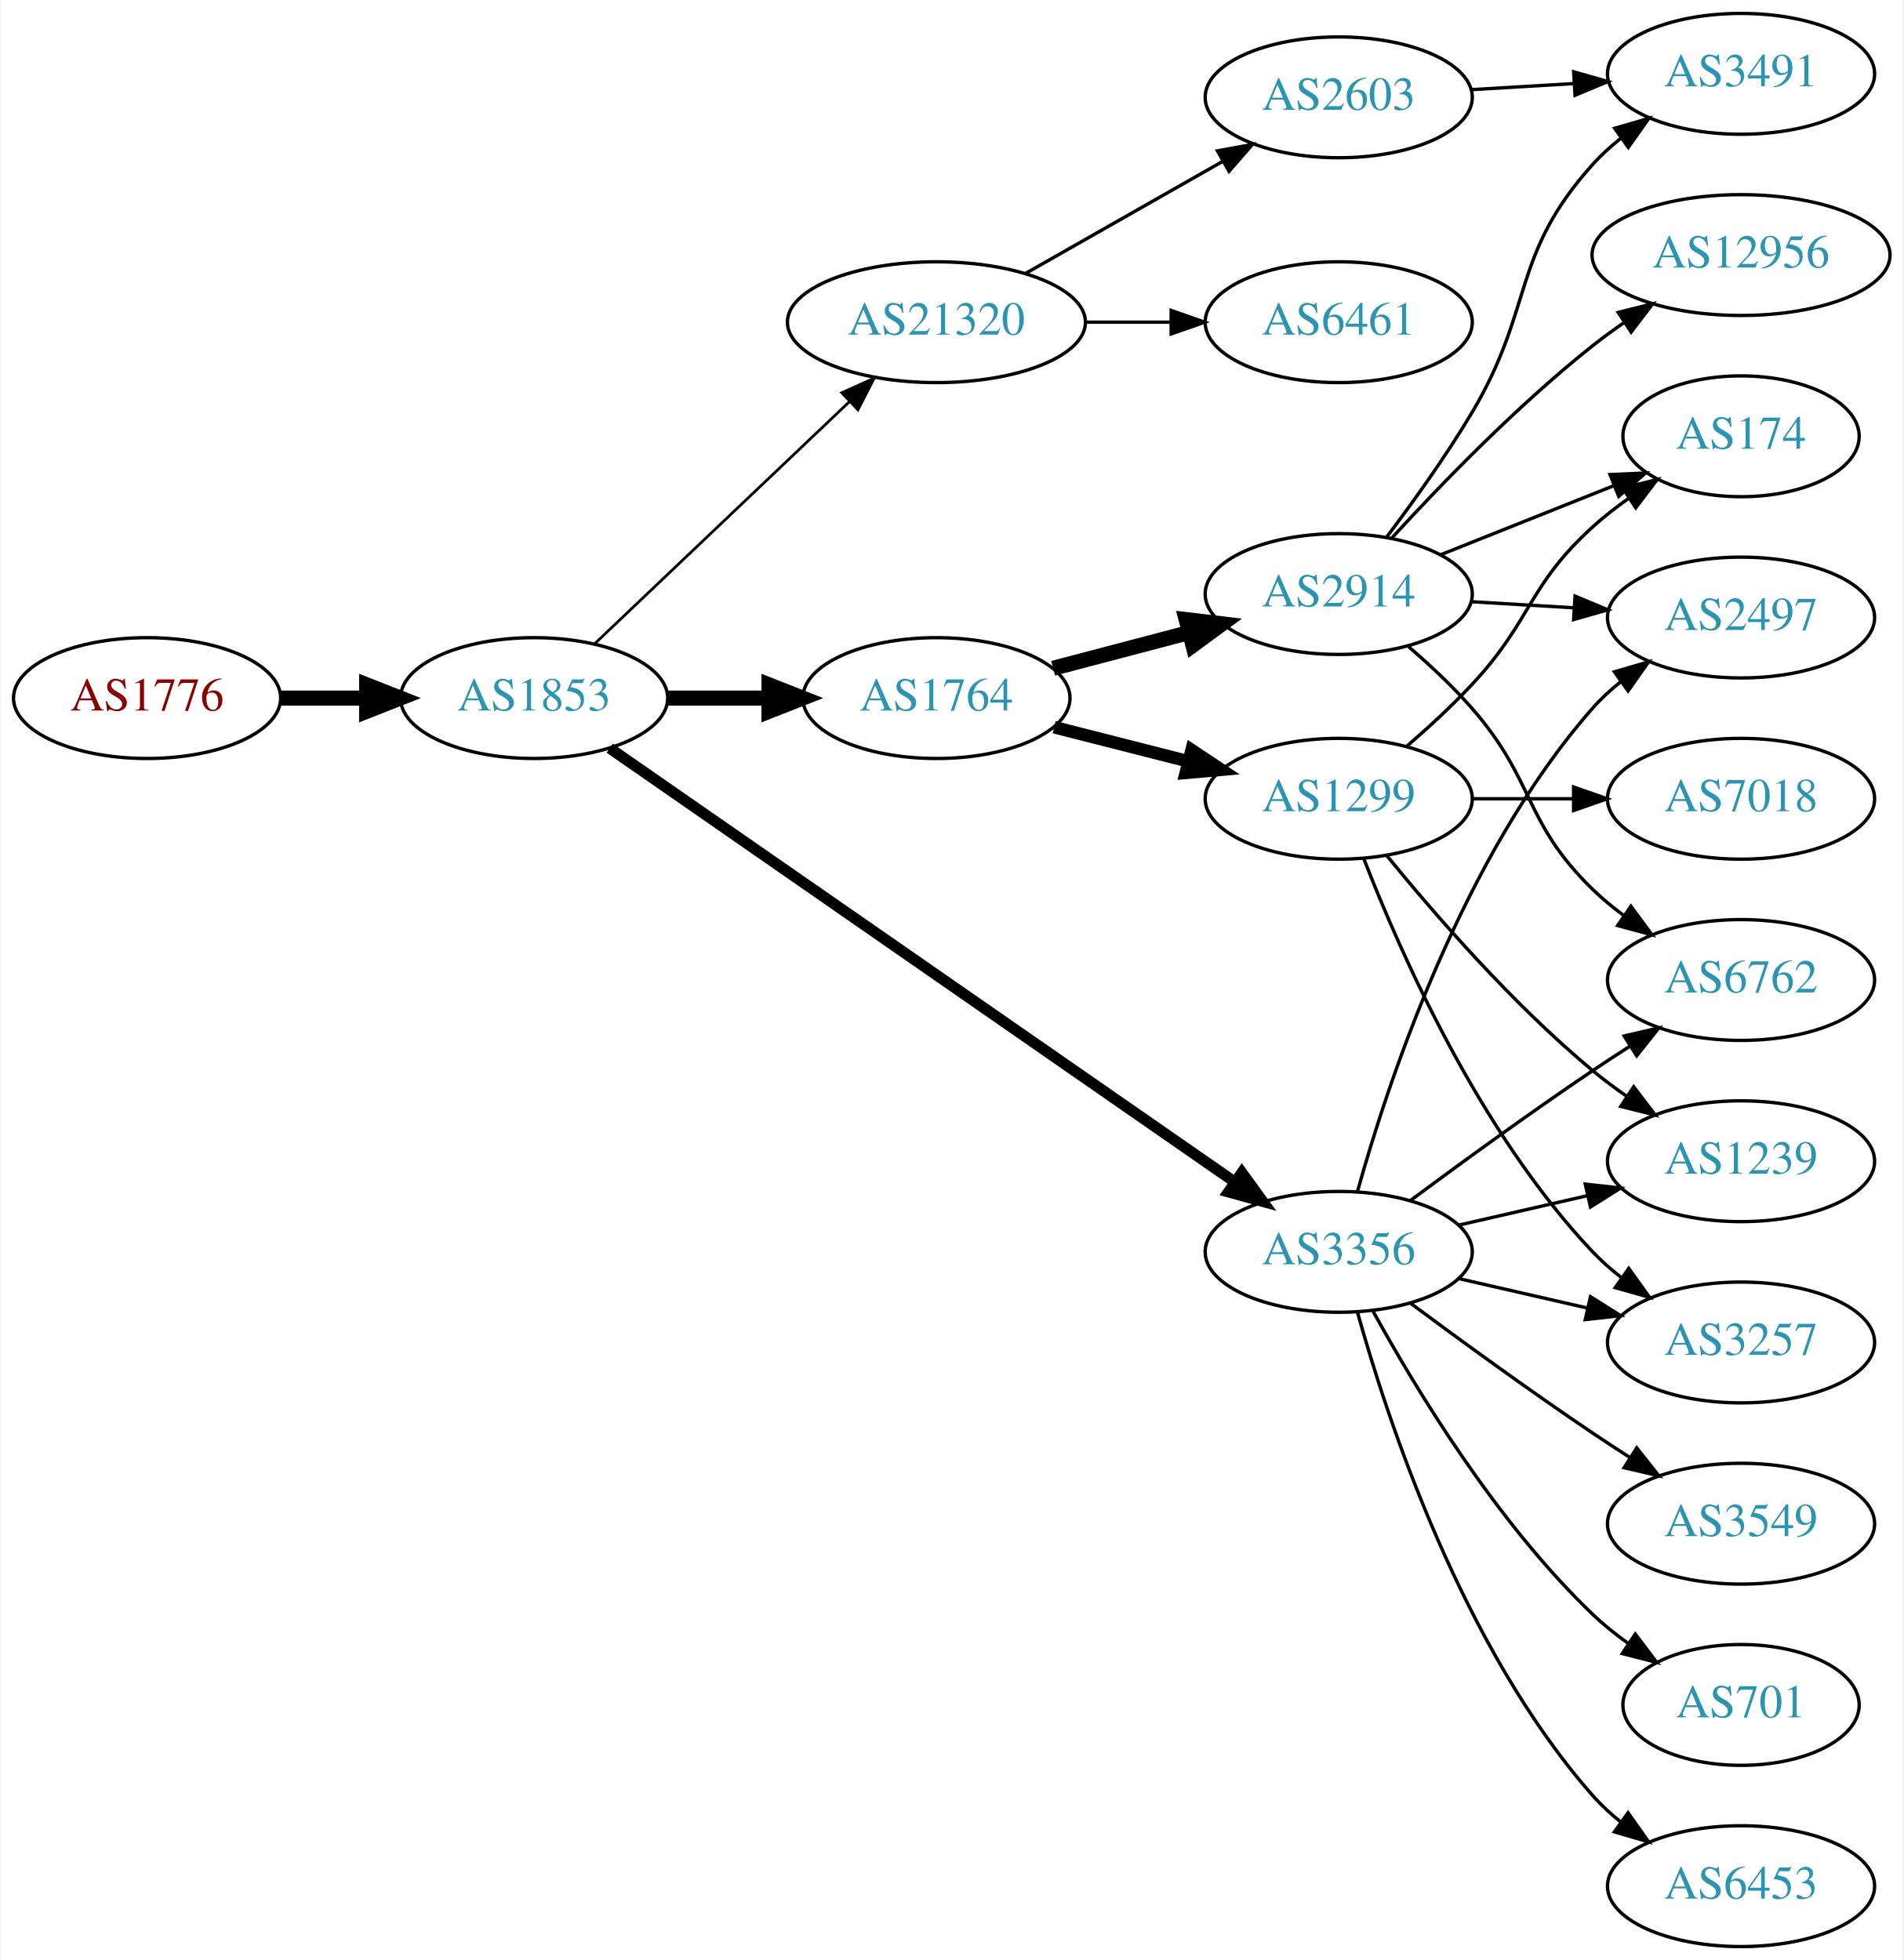
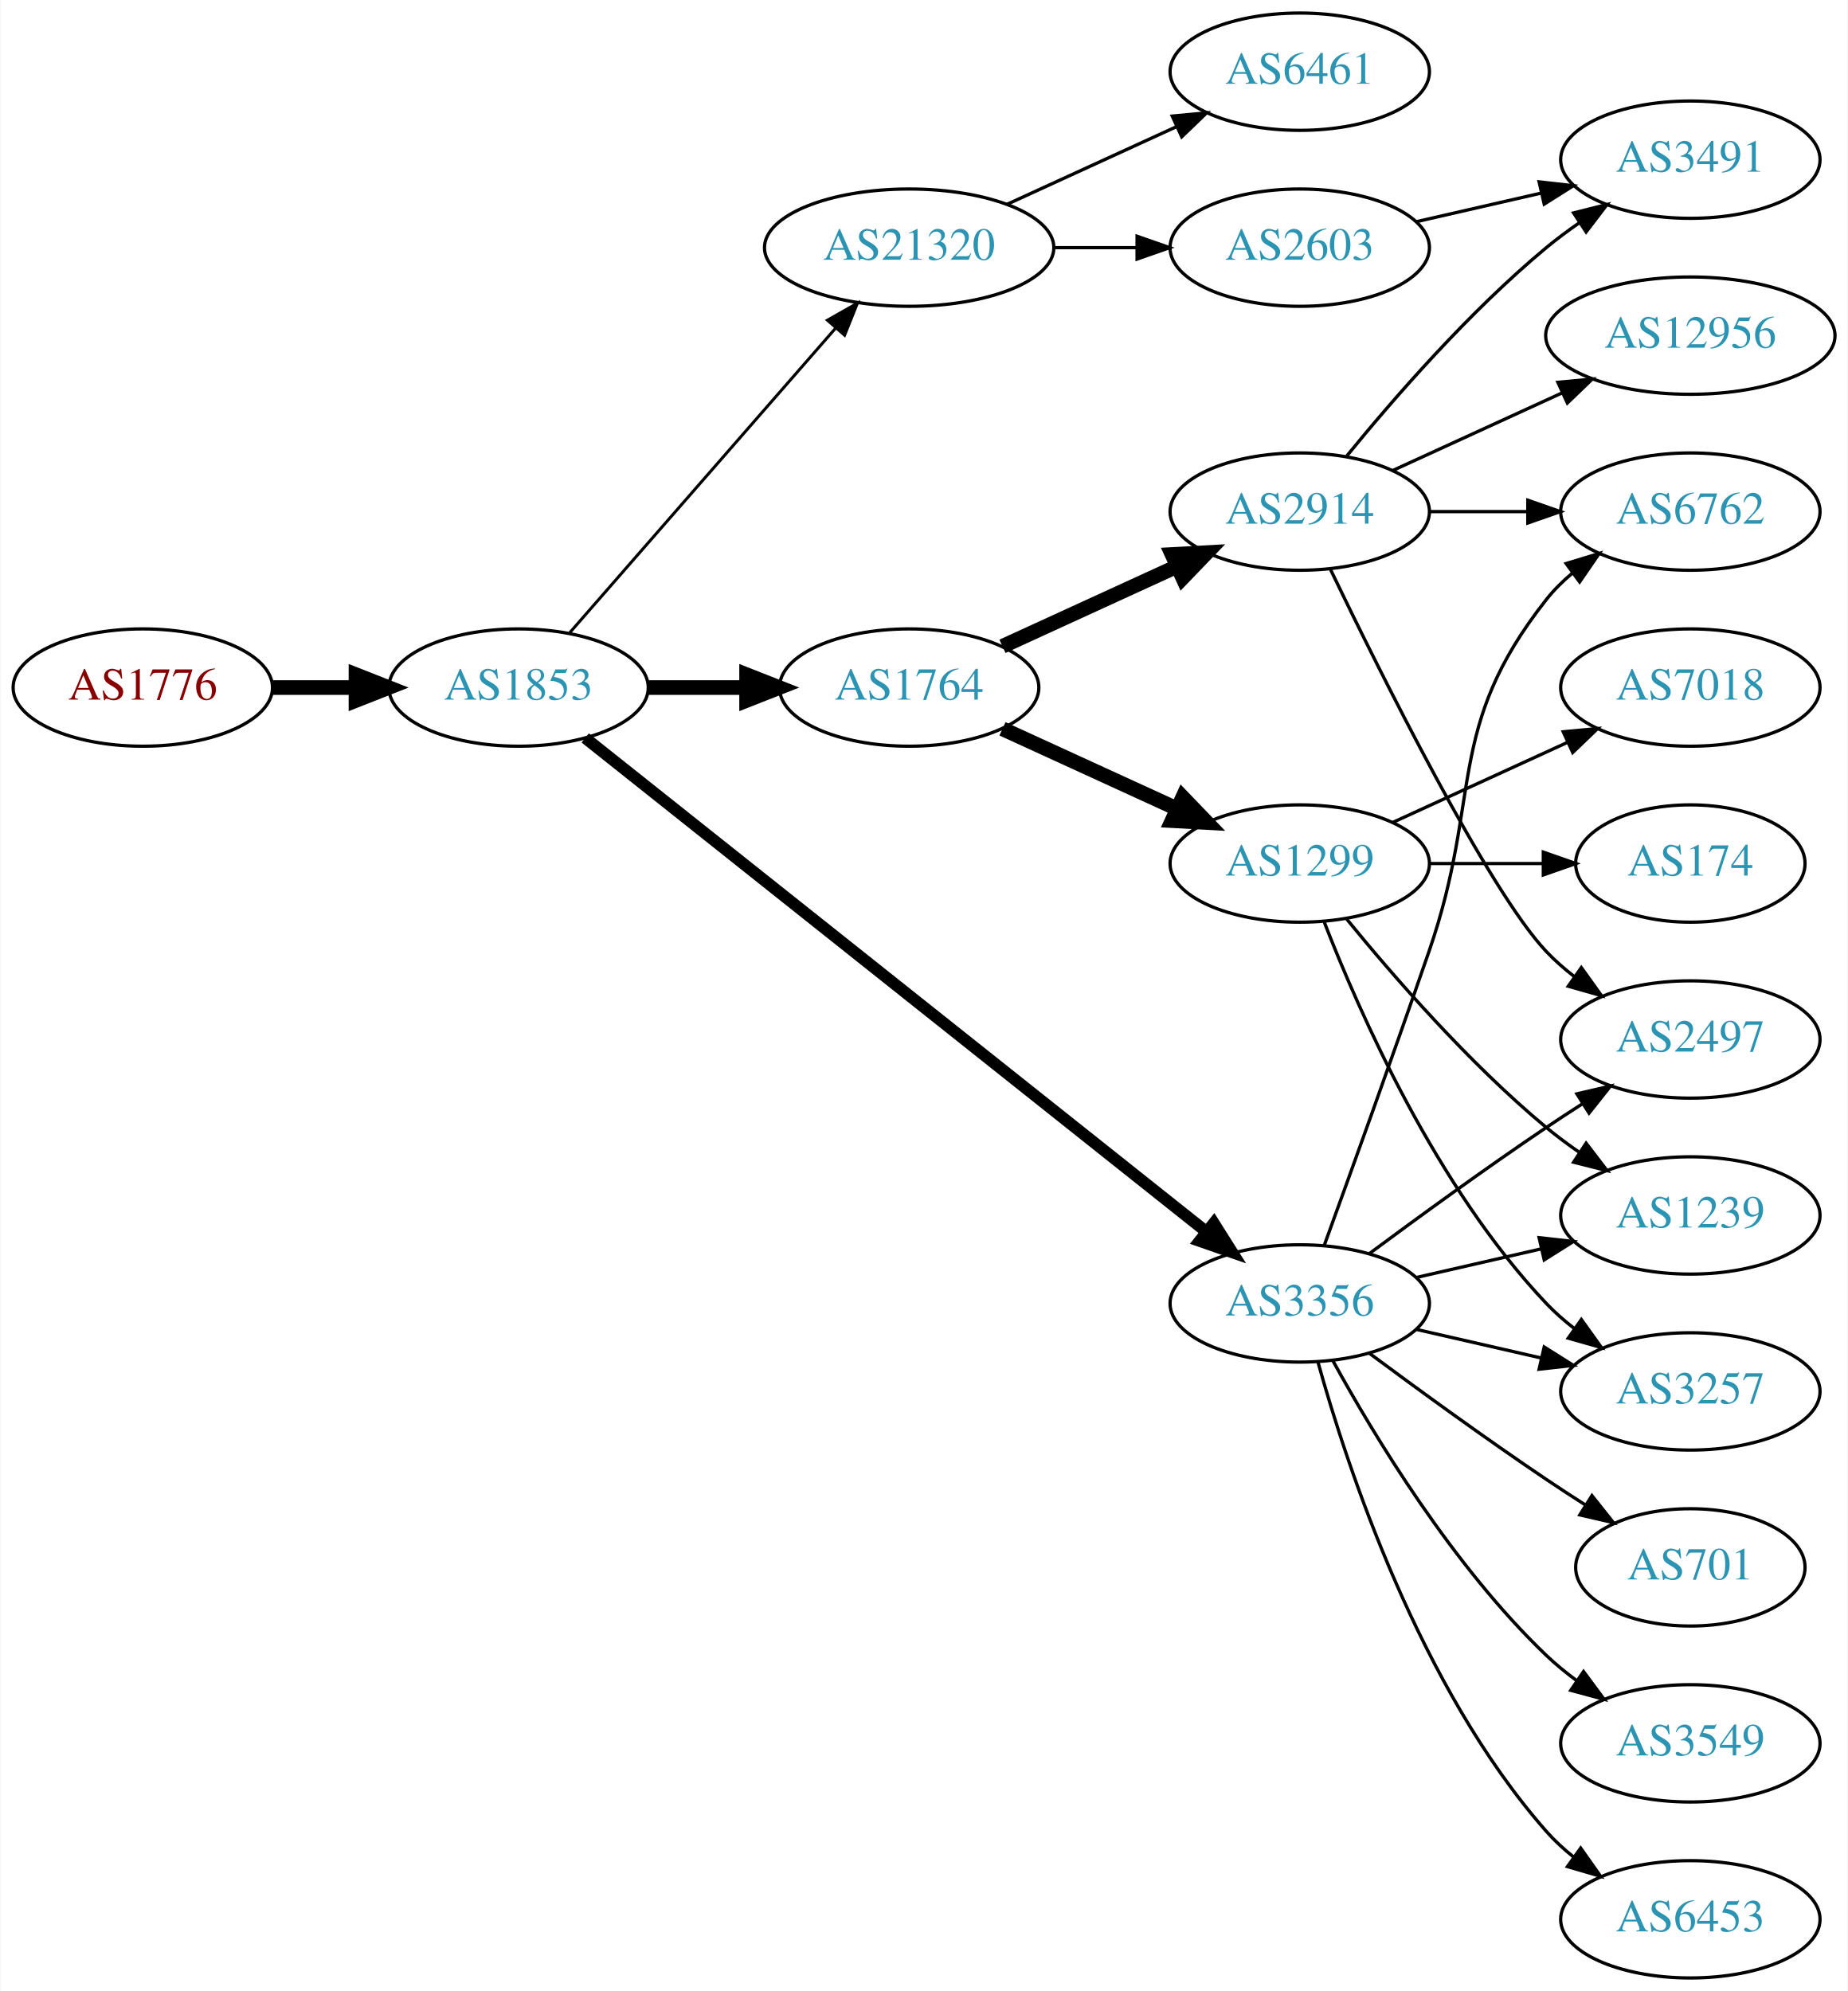
- <svg xmlns="http://www.w3.org/2000/svg" xmlns:xlink="http://www.w3.org/1999/xlink" width="567pt" height="584pt" viewBox="0.00 0.00 566.66 584.00">
-   <g id="graph0" class="graph" transform="scale(1 1) rotate(0) translate(4 580)">
-     <polygon fill="white" stroke="none" points="-4,4 -4,-580 562.663,-580 562.663,4 -4,4" />
+ <svg xmlns="http://www.w3.org/2000/svg" xmlns:xlink="http://www.w3.org/1999/xlink" width="567pt" height="611pt" viewBox="0.00 0.00 566.66 611.00">
+   <g id="graph0" class="graph" transform="scale(1 1) rotate(0) translate(4 607)">
+     <polygon fill="white" stroke="none" points="-4,4 -4,-607 562.663,-607 562.663,4 -4,4" />
    <g id="node1" class="node">
      <g id="a_node1">
        <a xlink:href="/asn/1776" xlink:title="AS1776 ~ Wirtschaftsuniversitaet Wien [AT]">
-           <ellipse fill="#ffffff" stroke="black" cx="39.647" cy="-372" rx="39.794" ry="18" />
-           <text text-anchor="middle" x="39.647" y="-368.3" font-family="Times,serif" font-size="14.00" fill="#880000">AS1776</text>
+           <ellipse fill="#ffffff" stroke="black" cx="39.647" cy="-396" rx="39.794" ry="18" />
+           <text text-anchor="middle" x="39.647" y="-392.3" font-family="Times,serif" font-size="14.00" fill="#880000">AS1776</text>
        </a>
      </g>
    </g>
    <g id="node2" class="node">
      <g id="a_node2">
        <a xlink:href="/asn/1853" xlink:title="AS1853 ~ ACOnet Backbone [AT]">
-           <ellipse fill="#ffffff" stroke="black" cx="154.939" cy="-372" rx="39.794" ry="18" />
-           <text text-anchor="middle" x="154.939" y="-368.3" font-family="Times,serif" font-size="14.00" fill="#2c94b3">AS1853</text>
+           <ellipse fill="#ffffff" stroke="black" cx="154.939" cy="-396" rx="39.794" ry="18" />
+           <text text-anchor="middle" x="154.939" y="-392.3" font-family="Times,serif" font-size="14.00" fill="#2c94b3">AS1853</text>
        </a>
      </g>
    </g>
    <g id="edge1" class="edge">
-       <path fill="none" stroke="black" stroke-width="4.5" d="M79.319,-372C87.522,-372 96.286,-372 104.818,-372" />
-       <polygon fill="black" stroke="black" stroke-width="4.5" points="105.057,-375.938 115.057,-372 105.057,-368.063 105.057,-375.938" />
+       <path fill="none" stroke="black" stroke-width="4.5" d="M79.319,-396C87.522,-396 96.286,-396 104.818,-396" />
+       <polygon fill="black" stroke="black" stroke-width="4.5" points="105.057,-399.938 115.057,-396 105.057,-392.063 105.057,-399.938" />
    </g>
    <g id="node3" class="node">
      <g id="a_node3">
        <a xlink:href="/asn/1764" xlink:title="AS1764 ~ NEXTLAYER-AS [AT]">
-           <ellipse fill="#ffffff" stroke="black" cx="274.782" cy="-372" rx="39.794" ry="18" />
-           <text text-anchor="middle" x="274.782" y="-368.3" font-family="Times,serif" font-size="14.00" fill="#2c94b3">AS1764</text>
+           <ellipse fill="#ffffff" stroke="black" cx="274.782" cy="-396" rx="39.794" ry="18" />
+           <text text-anchor="middle" x="274.782" y="-392.3" font-family="Times,serif" font-size="14.00" fill="#2c94b3">AS1764</text>
        </a>
      </g>
    </g>
    <g id="edge2" class="edge">
-       <path fill="none" stroke="black" stroke-width="4.5" d="M194.852,-372C204.405,-372 214.755,-372 224.718,-372" />
-       <polygon fill="black" stroke="black" stroke-width="4.5" points="224.91,-375.938 234.91,-372 224.91,-368.063 224.91,-375.938" />
+       <path fill="none" stroke="black" stroke-width="4.5" d="M194.852,-396C204.405,-396 214.755,-396 224.718,-396" />
+       <polygon fill="black" stroke="black" stroke-width="4.5" points="224.91,-399.938 234.91,-396 224.91,-392.063 224.91,-399.938" />
    </g>
    <g id="node4" class="node">
      <g id="a_node4">
        <a xlink:href="/asn/3356" xlink:title="AS3356 ~ Level 3 Parent, LLC [US]">
          <ellipse fill="#ffffff" stroke="black" cx="394.625" cy="-207" rx="39.794" ry="18" />
          <text text-anchor="middle" x="394.625" y="-203.3" font-family="Times,serif" font-size="14.00" fill="#2c94b3">AS3356</text>
        </a>
      </g>
    </g>
    <g id="edge3" class="edge">
-       <path fill="none" stroke="black" stroke-width="3.273" d="M177.452,-357.066C220.033,-327.506 315.135,-261.487 363.756,-227.735" />
-       <polygon fill="black" stroke="black" stroke-width="3.273" points="365.771,-230.597 371.99,-222.019 361.779,-224.846 365.771,-230.597" />
+       <path fill="none" stroke="black" stroke-width="3.6" d="M175.39,-380.533C217.523,-347.031 317.335,-267.663 365.995,-228.97" />
+       <polygon fill="black" stroke="black" stroke-width="3.6" points="368.256,-231.644 373.905,-222.68 363.9,-226.165 368.256,-231.644" />
    </g>
    <g id="node5" class="node">
      <g id="a_node5">
        <a xlink:href="/asn/21320" xlink:title="AS21320 ~ GEANT Vereniging [EU]">
-           <ellipse fill="#ffffff" stroke="black" cx="274.782" cy="-484" rx="44.393" ry="18" />
-           <text text-anchor="middle" x="274.782" y="-480.3" font-family="Times,serif" font-size="14.00" fill="#2c94b3">AS21320</text>
+           <ellipse fill="#ffffff" stroke="black" cx="274.782" cy="-531" rx="44.393" ry="18" />
+           <text text-anchor="middle" x="274.782" y="-527.3" font-family="Times,serif" font-size="14.00" fill="#2c94b3">AS21320</text>
        </a>
      </g>
    </g>
    <g id="edge4" class="edge">
-       <path fill="none" stroke="black" stroke-width="0.818" d="M173.075,-388.286C193.033,-407.255 226.17,-438.748 248.948,-460.397" />
-       <polygon fill="black" stroke="black" stroke-width="0.818" points="246.582,-462.977 256.241,-467.329 251.404,-457.903 246.582,-462.977" />
+       <path fill="none" stroke="black" stroke-width="0.9" d="M170.626,-412.825C191.179,-436.37 228.654,-479.302 252.331,-506.426" />
+       <polygon fill="black" stroke="black" stroke-width="0.9" points="249.697,-508.731 258.91,-513.963 254.971,-504.128 249.697,-508.731" />
    </g>
    <g id="node6" class="node">
      <g id="a_node6">
+         <a xlink:href="/asn/2914" xlink:title="AS2914 ~ NTT America, Inc. [US]">
+           <ellipse fill="#ffffff" stroke="black" cx="394.625" cy="-450" rx="39.794" ry="18" />
+           <text text-anchor="middle" x="394.625" y="-446.3" font-family="Times,serif" font-size="14.00" fill="#2c94b3">AS2914</text>
+         </a>
+       </g>
+     </g>
+     <g id="edge5" class="edge">
+       <path fill="none" stroke="black" stroke-width="4.5" d="M303.411,-408.661C319.368,-415.973 339.638,-425.261 356.921,-433.181" />
+       <polygon fill="black" stroke="black" stroke-width="4.5" points="355.438,-436.832 366.169,-437.419 358.718,-429.673 355.438,-436.832" />
+     </g>
+     <g id="node7" class="node">
+       <g id="a_node7">
        <a xlink:href="/asn/1299" xlink:title="AS1299 ~ Telia Carrier [EU]">
          <ellipse fill="#ffffff" stroke="black" cx="394.625" cy="-342" rx="39.794" ry="18" />
          <text text-anchor="middle" x="394.625" y="-338.3" font-family="Times,serif" font-size="14.00" fill="#2c94b3">AS1299</text>
        </a>
      </g>
    </g>
-     <g id="edge5" class="edge">
-       <path fill="none" stroke="black" stroke-width="3.75" d="M309.867,-363.323C322.326,-360.151 336.598,-356.518 349.788,-353.16" />
-       <polygon fill="black" stroke="black" stroke-width="3.75" points="350.789,-356.517 359.616,-350.658 349.062,-349.733 350.789,-356.517" />
-     </g>
-     <g id="node7" class="node">
-       <g id="a_node7">
-         <a xlink:href="/asn/2914" xlink:title="AS2914 ~ NTT America, Inc. [US]">
-           <ellipse fill="#ffffff" stroke="black" cx="394.625" cy="-403" rx="39.794" ry="18" />
-           <text text-anchor="middle" x="394.625" y="-399.3" font-family="Times,serif" font-size="14.00" fill="#2c94b3">AS2914</text>
-         </a>
-       </g>
-     </g>
    <g id="edge6" class="edge">
-       <path fill="none" stroke="black" stroke-width="4.5" d="M309.551,-380.883C322.125,-384.191 336.58,-387.994 349.918,-391.502" />
-       <polygon fill="black" stroke="black" stroke-width="4.5" points="349.178,-395.379 359.851,-394.115 351.181,-387.763 349.178,-395.379" />
+       <path fill="none" stroke="black" stroke-width="4.5" d="M303.411,-383.339C319.368,-376.027 339.638,-366.739 356.921,-358.819" />
+       <polygon fill="black" stroke="black" stroke-width="4.5" points="358.718,-362.327 366.169,-354.581 355.438,-355.168 358.718,-362.327" />
    </g>
    <g id="node9" class="node">
      <g id="a_node9">
+         <a xlink:href="/asn/6762" xlink:title="AS6762 ~ TELECOM ITALIA SPARKLE S.p.A. [IT]">
+           <ellipse fill="#ffffff" stroke="black" cx="514.467" cy="-450" rx="39.794" ry="18" />
+           <text text-anchor="middle" x="514.467" y="-446.3" font-family="Times,serif" font-size="14.00" fill="#2c94b3">AS6762</text>
+         </a>
+       </g>
+     </g>
+     <g id="edge18" class="edge">
+       <path fill="none" stroke="black" d="M402.173,-224.921C409.958,-246.312 423.28,-283.19 434.271,-315 450.795,-362.822 438.972,-383.246 470.271,-423 472.596,-425.953 475.34,-428.67 478.299,-431.147" />
+       <polygon fill="black" stroke="black" points="476.358,-434.064 486.496,-437.145 480.492,-428.415 476.358,-434.064" />
+     </g>
+     <g id="node10" class="node">
+       <g id="a_node10">
+         <a xlink:href="/asn/2497" xlink:title="AS2497 ~ Internet Initiative Japan Inc. [JP]">
+           <ellipse fill="#ffffff" stroke="black" cx="514.467" cy="-288" rx="39.794" ry="18" />
+           <text text-anchor="middle" x="514.467" y="-284.3" font-family="Times,serif" font-size="14.00" fill="#2c94b3">AS2497</text>
+         </a>
+       </g>
+     </g>
+     <g id="edge19" class="edge">
+       <path fill="none" stroke="black" d="M415.955,-222.277C430.817,-233.304 451.562,-248.407 470.271,-261 473.82,-263.389 477.57,-265.839 481.319,-268.242" />
+       <polygon fill="black" stroke="black" points="479.645,-271.325 489.967,-273.712 483.387,-265.409 479.645,-271.325" />
+     </g>
+     <g id="node13" class="node">
+       <g id="a_node13">
+         <a xlink:href="/asn/3257" xlink:title="AS3257 ~ GTT [DE]">
+           <ellipse fill="#ffffff" stroke="black" cx="514.467" cy="-180" rx="39.794" ry="18" />
+           <text text-anchor="middle" x="514.467" y="-176.3" font-family="Times,serif" font-size="14.00" fill="#2c94b3">AS3257</text>
+         </a>
+       </g>
+     </g>
+     <g id="edge21" class="edge">
+       <path fill="none" stroke="black" d="M430.344,-199.045C442.344,-196.296 455.965,-193.175 468.657,-190.267" />
+       <polygon fill="black" stroke="black" points="469.623,-193.636 478.589,-187.991 468.06,-186.813 469.623,-193.636" />
+     </g>
+     <g id="node14" class="node">
+       <g id="a_node14">
        <a xlink:href="/asn/1239" xlink:title="AS1239 ~ Sprint [US]">
          <ellipse fill="#ffffff" stroke="black" cx="514.467" cy="-234" rx="39.794" ry="18" />
          <text text-anchor="middle" x="514.467" y="-230.3" font-family="Times,serif" font-size="14.00" fill="#2c94b3">AS1239</text>
        </a>
      </g>
    </g>
-     <g id="edge20" class="edge">
+     <g id="edge17" class="edge">
      <path fill="none" stroke="black" d="M430.344,-214.955C442.344,-217.704 455.965,-220.825 468.657,-223.733" />
      <polygon fill="black" stroke="black" points="468.06,-227.187 478.589,-226.009 469.623,-220.364 468.06,-227.187" />
    </g>
-     <g id="node11" class="node">
-       <g id="a_node11">
-         <a xlink:href="/asn/3257" xlink:title="AS3257 ~ GTT [DE]">
-           <ellipse fill="#ffffff" stroke="black" cx="514.467" cy="-180" rx="39.794" ry="18" />
-           <text text-anchor="middle" x="514.467" y="-176.3" font-family="Times,serif" font-size="14.00" fill="#2c94b3">AS3257</text>
-         </a>
-       </g>
-     </g>
-     <g id="edge19" class="edge">
-       <path fill="none" stroke="black" d="M430.344,-199.045C442.344,-196.296 455.965,-193.175 468.657,-190.267" />
-       <polygon fill="black" stroke="black" points="469.623,-193.636 478.589,-187.991 468.06,-186.813 469.623,-193.636" />
-     </g>
-     <g id="node12" class="node">
-       <g id="a_node12">
-         <a xlink:href="/asn/2497" xlink:title="AS2497 ~ Internet Initiative Japan Inc. [JP]">
-           <ellipse fill="#ffffff" stroke="black" cx="514.467" cy="-396" rx="39.794" ry="18" />
-           <text text-anchor="middle" x="514.467" y="-392.3" font-family="Times,serif" font-size="14.00" fill="#2c94b3">AS2497</text>
-         </a>
-       </g>
-     </g>
-     <g id="edge21" class="edge">
-       <path fill="none" stroke="black" d="M400.197,-224.946C409.103,-256.995 431.387,-324.842 470.271,-369 472.755,-371.821 475.605,-374.449 478.63,-376.871" />
-       <polygon fill="black" stroke="black" points="476.748,-379.828 486.92,-382.791 480.816,-374.131 476.748,-379.828" />
-     </g>
-     <g id="node13" class="node">
-       <g id="a_node13">
-         <a xlink:href="/asn/6762" xlink:title="AS6762 ~ TELECOM ITALIA SPARKLE S.p.A. [IT]">
-           <ellipse fill="#ffffff" stroke="black" cx="514.467" cy="-288" rx="39.794" ry="18" />
-           <text text-anchor="middle" x="514.467" y="-284.3" font-family="Times,serif" font-size="14.00" fill="#2c94b3">AS6762</text>
-         </a>
-       </g>
-     </g>
-     <g id="edge17" class="edge">
-       <path fill="none" stroke="black" d="M415.955,-222.277C430.817,-233.304 451.562,-248.407 470.271,-261 473.82,-263.389 477.57,-265.839 481.319,-268.242" />
-       <polygon fill="black" stroke="black" points="479.645,-271.325 489.967,-273.712 483.387,-265.409 479.645,-271.325" />
-     </g>
    <g id="node16" class="node">
      <g id="a_node16">
-         <a xlink:href="/asn/3549" xlink:title="AS3549 ~ Level 3 Parent, LLC [US]">
-           <ellipse fill="#ffffff" stroke="black" cx="514.467" cy="-126" rx="39.794" ry="18" />
-           <text text-anchor="middle" x="514.467" y="-122.3" font-family="Times,serif" font-size="14.00" fill="#2c94b3">AS3549</text>
-         </a>
-       </g>
-     </g>
-     <g id="edge16" class="edge">
-       <path fill="none" stroke="black" d="M415.955,-191.723C430.817,-180.696 451.562,-165.593 470.271,-153 473.82,-150.611 477.57,-148.161 481.319,-145.758" />
-       <polygon fill="black" stroke="black" points="483.387,-148.591 489.967,-140.288 479.645,-142.675 483.387,-148.591" />
+         <a xlink:href="/asn/6453" xlink:title="AS6453 ~ TATA COMMUNICATIONS (AMERICA) INC [US]">
+           <ellipse fill="#ffffff" stroke="black" cx="514.467" cy="-18" rx="39.794" ry="18" />
+           <text text-anchor="middle" x="514.467" y="-14.3" font-family="Times,serif" font-size="14.00" fill="#2c94b3">AS6453</text>
+         </a>
+       </g>
+     </g>
+     <g id="edge15" class="edge">
+       <path fill="none" stroke="black" d="M400.197,-189.054C409.103,-157.005 431.387,-89.158 470.271,-45 472.755,-42.179 475.605,-39.551 478.63,-37.129" />
+       <polygon fill="black" stroke="black" points="480.816,-39.869 486.92,-31.209 476.748,-34.172 480.816,-39.869" />
    </g>
    <g id="node17" class="node">
      <g id="a_node17">
        <a xlink:href="/asn/701" xlink:title="AS701 ~ UUNET [US]">
-           <ellipse fill="#ffffff" stroke="black" cx="514.467" cy="-72" rx="35.194" ry="18" />
-           <text text-anchor="middle" x="514.467" y="-68.3" font-family="Times,serif" font-size="14.00" fill="#2c94b3">AS701</text>
-         </a>
-       </g>
-     </g>
-     <g id="edge18" class="edge">
-       <path fill="none" stroke="black" d="M404.866,-189.287C417.411,-166.439 441.588,-126.389 470.271,-99 473.525,-95.893 477.192,-92.954 480.978,-90.24" />
-       <polygon fill="black" stroke="black" points="482.956,-93.128 489.347,-84.678 479.081,-87.299 482.956,-93.128" />
+           <ellipse fill="#ffffff" stroke="black" cx="514.467" cy="-126" rx="35.194" ry="18" />
+           <text text-anchor="middle" x="514.467" y="-122.3" font-family="Times,serif" font-size="14.00" fill="#2c94b3">AS701</text>
+         </a>
+       </g>
+     </g>
+     <g id="edge16" class="edge">
+       <path fill="none" stroke="black" d="M415.955,-191.723C430.817,-180.696 451.562,-165.593 470.271,-153 474.088,-150.431 478.138,-147.79 482.169,-145.214" />
+       <polygon fill="black" stroke="black" points="484.273,-148.025 490.863,-139.729 480.538,-142.105 484.273,-148.025" />
    </g>
    <g id="node18" class="node">
      <g id="a_node18">
-         <a xlink:href="/asn/6453" xlink:title="AS6453 ~ TATA COMMUNICATIONS (AMERICA) INC [US]">
-           <ellipse fill="#ffffff" stroke="black" cx="514.467" cy="-18" rx="39.794" ry="18" />
-           <text text-anchor="middle" x="514.467" y="-14.3" font-family="Times,serif" font-size="14.00" fill="#2c94b3">AS6453</text>
-         </a>
-       </g>
-     </g>
-     <g id="edge22" class="edge">
-       <path fill="none" stroke="black" d="M400.197,-189.054C409.103,-157.005 431.387,-89.158 470.271,-45 472.755,-42.179 475.605,-39.551 478.63,-37.129" />
-       <polygon fill="black" stroke="black" points="480.816,-39.869 486.92,-31.209 476.748,-34.172 480.816,-39.869" />
+         <a xlink:href="/asn/3549" xlink:title="AS3549 ~ Level 3 Parent, LLC [US]">
+           <ellipse fill="#ffffff" stroke="black" cx="514.467" cy="-72" rx="39.794" ry="18" />
+           <text text-anchor="middle" x="514.467" y="-68.3" font-family="Times,serif" font-size="14.00" fill="#2c94b3">AS3549</text>
+         </a>
+       </g>
+     </g>
+     <g id="edge20" class="edge">
+       <path fill="none" stroke="black" d="M404.866,-189.287C417.411,-166.439 441.588,-126.389 470.271,-99 473.139,-96.261 476.328,-93.653 479.637,-91.215" />
+       <polygon fill="black" stroke="black" points="481.7,-94.044 487.996,-85.523 477.761,-88.258 481.7,-94.044" />
    </g>
    <g id="node19" class="node">
      <g id="a_node19">
        <a xlink:href="/asn/6461" xlink:title="AS6461 ~ Zayo Bandwidth [US]">
-           <ellipse fill="#ffffff" stroke="black" cx="394.625" cy="-484" rx="39.794" ry="18" />
-           <text text-anchor="middle" x="394.625" y="-480.3" font-family="Times,serif" font-size="14.00" fill="#2c94b3">AS6461</text>
-         </a>
-       </g>
-     </g>
-     <g id="edge23" class="edge">
-       <path fill="none" stroke="black" d="M318.993,-484C327.306,-484 336.068,-484 344.551,-484" />
-       <polygon fill="black" stroke="black" points="344.709,-487.5 354.709,-484 344.709,-480.5 344.709,-487.5" />
+           <ellipse fill="#ffffff" stroke="black" cx="394.625" cy="-585" rx="39.794" ry="18" />
+           <text text-anchor="middle" x="394.625" y="-581.3" font-family="Times,serif" font-size="14.00" fill="#2c94b3">AS6461</text>
+         </a>
+       </g>
+     </g>
+     <g id="edge22" class="edge">
+       <path fill="none" stroke="black" d="M304.912,-544.348C320.523,-551.502 339.92,-560.391 356.593,-568.03" />
+       <polygon fill="black" stroke="black" points="355.496,-571.378 366.045,-572.362 358.412,-565.014 355.496,-571.378" />
    </g>
    <g id="node20" class="node">
      <g id="a_node20">
        <a xlink:href="/asn/2603" xlink:title="AS2603 ~ NORDUnet [NO]">
-           <ellipse fill="#ffffff" stroke="black" cx="394.625" cy="-551" rx="39.794" ry="18" />
-           <text text-anchor="middle" x="394.625" y="-547.3" font-family="Times,serif" font-size="14.00" fill="#2c94b3">AS2603</text>
-         </a>
-       </g>
-     </g>
-     <g id="edge24" class="edge">
-       <path fill="none" stroke="black" d="M301.352,-498.538C318.571,-508.328 341.457,-521.34 360.128,-531.955" />
-       <polygon fill="black" stroke="black" points="358.489,-535.05 368.912,-536.95 361.949,-528.964 358.489,-535.05" />
+           <ellipse fill="#ffffff" stroke="black" cx="394.625" cy="-531" rx="39.794" ry="18" />
+           <text text-anchor="middle" x="394.625" y="-527.3" font-family="Times,serif" font-size="14.00" fill="#2c94b3">AS2603</text>
+         </a>
+       </g>
+     </g>
+     <g id="edge23" class="edge">
+       <path fill="none" stroke="black" d="M318.993,-531C327.306,-531 336.068,-531 344.551,-531" />
+       <polygon fill="black" stroke="black" points="344.709,-534.5 354.709,-531 344.709,-527.5 344.709,-534.5" />
    </g>
    <g id="node8" class="node">
      <g id="a_node8">
-         <a xlink:href="/asn/174" xlink:title="AS174 ~ Cogent Communications [US]">
-           <ellipse fill="#ffffff" stroke="black" cx="514.467" cy="-450" rx="35.194" ry="18" />
-           <text text-anchor="middle" x="514.467" y="-446.3" font-family="Times,serif" font-size="14.00" fill="#2c94b3">AS174</text>
-         </a>
-       </g>
-     </g>
-     <g id="edge7" class="edge">
-       <path fill="none" stroke="black" d="M414.784,-357.554C421.227,-363.118 428.292,-369.601 434.271,-376 452.235,-395.226 450.803,-405.299 470.271,-423 473.6,-426.027 477.312,-428.917 481.123,-431.605" />
-       <polygon fill="black" stroke="black" points="479.24,-434.556 489.514,-437.142 483.095,-428.713 479.24,-434.556" />
-     </g>
-     <g id="edge8" class="edge">
-       <path fill="none" stroke="black" d="M409.044,-324.935C423.158,-307.625 446.573,-280.655 470.271,-261 473.487,-258.332 476.988,-255.73 480.558,-253.259" />
-       <polygon fill="black" stroke="black" points="482.482,-256.183 488.915,-247.764 478.636,-250.334 482.482,-256.183" />
-     </g>
-     <g id="node10" class="node">
-       <g id="a_node10">
-         <a xlink:href="/asn/7018" xlink:title="AS7018 ~ AT&amp;T Services, Inc. [US]">
-           <ellipse fill="#ffffff" stroke="black" cx="514.467" cy="-342" rx="39.794" ry="18" />
-           <text text-anchor="middle" x="514.467" y="-338.3" font-family="Times,serif" font-size="14.00" fill="#2c94b3">AS7018</text>
-         </a>
-       </g>
-     </g>
-     <g id="edge9" class="edge">
-       <path fill="none" stroke="black" d="M434.537,-342C444.091,-342 454.44,-342 464.403,-342" />
-       <polygon fill="black" stroke="black" points="464.595,-345.5 474.595,-342 464.595,-338.5 464.595,-345.5" />
-     </g>
-     <g id="edge10" class="edge">
-       <path fill="none" stroke="black" d="M402.148,-324.006C412.898,-296.272 436.555,-242.571 470.271,-207 472.857,-204.272 475.774,-201.706 478.843,-199.323" />
-       <polygon fill="black" stroke="black" points="481.021,-202.07 487.191,-193.457 476.997,-196.342 481.021,-202.07" />
-     </g>
-     <g id="edge12" class="edge">
-       <path fill="none" stroke="black" d="M425.057,-414.739C440.672,-420.967 460.009,-428.679 476.614,-435.301" />
-       <polygon fill="black" stroke="black" points="475.44,-438.601 486.025,-439.055 478.033,-432.1 475.44,-438.601" />
-     </g>
-     <g id="edge11" class="edge">
-       <path fill="none" stroke="black" d="M434.211,-400.708C443.977,-400.128 454.594,-399.497 464.788,-398.892" />
-       <polygon fill="black" stroke="black" points="465.02,-402.384 474.794,-398.297 464.604,-395.396 465.02,-402.384" />
-     </g>
-     <g id="edge13" class="edge">
-       <path fill="none" stroke="black" d="M415.424,-387.325C421.776,-381.853 428.623,-375.457 434.271,-369 453.261,-347.289 449.578,-335.094 470.271,-315 473.116,-312.237 476.29,-309.614 479.59,-307.166" />
-       <polygon fill="black" stroke="black" points="481.656,-309.994 487.938,-301.462 477.707,-304.214 481.656,-309.994" />
-     </g>
-     <g id="node14" class="node">
-       <g id="a_node14">
        <a xlink:href="/asn/3491" xlink:title="AS3491 ~ PCCW Global, Inc. [US]">
          <ellipse fill="#ffffff" stroke="black" cx="514.467" cy="-558" rx="39.794" ry="18" />
          <text text-anchor="middle" x="514.467" y="-554.3" font-family="Times,serif" font-size="14.00" fill="#2c94b3">AS3491</text>
        </a>
      </g>
    </g>
-     <g id="edge14" class="edge">
-       <path fill="none" stroke="black" d="M408.923,-420.008C416.758,-430.398 426.605,-444.122 434.271,-457 452.98,-488.427 445.814,-503.806 470.271,-531 472.784,-533.795 475.654,-536.405 478.692,-538.817" />
-       <polygon fill="black" stroke="black" points="476.82,-541.78 486.998,-544.721 480.876,-536.075 476.82,-541.78" />
-     </g>
-     <g id="node15" class="node">
-       <g id="a_node15">
+     <g id="edge7" class="edge">
+       <path fill="none" stroke="black" d="M409.044,-467.065C423.158,-484.375 446.573,-511.345 470.271,-531 473.487,-533.668 476.988,-536.27 480.558,-538.741" />
+       <polygon fill="black" stroke="black" points="478.636,-541.666 488.915,-544.236 482.482,-535.817 478.636,-541.666" />
+     </g>
+     <g id="edge8" class="edge">
+       <path fill="none" stroke="black" d="M434.537,-450C444.091,-450 454.44,-450 464.403,-450" />
+       <polygon fill="black" stroke="black" points="464.595,-453.5 474.595,-450 464.595,-446.5 464.595,-453.5" />
+     </g>
+     <g id="edge9" class="edge">
+       <path fill="none" stroke="black" d="M403.972,-432.405C419.439,-400.268 452.584,-333.66 470.271,-315 472.857,-312.272 475.774,-309.706 478.843,-307.323" />
+       <polygon fill="black" stroke="black" points="481.021,-310.07 487.191,-301.457 476.997,-304.342 481.021,-310.07" />
+     </g>
+     <g id="node11" class="node">
+       <g id="a_node11">
        <a xlink:href="/asn/12956" xlink:title="AS12956 ~ TELXIUS [ES]">
          <ellipse fill="#ffffff" stroke="black" cx="514.467" cy="-504" rx="44.393" ry="18" />
          <text text-anchor="middle" x="514.467" y="-500.3" font-family="Times,serif" font-size="14.00" fill="#2c94b3">AS12956</text>
        </a>
      </g>
    </g>
-     <g id="edge15" class="edge">
-       <path fill="none" stroke="black" d="M410.404,-419.66C424.825,-435.41 447.812,-459.212 470.271,-477 473.217,-479.334 476.376,-481.636 479.595,-483.855" />
-       <polygon fill="black" stroke="black" points="477.877,-486.914 488.154,-489.491 481.727,-481.068 477.877,-486.914" />
-     </g>
-     <g id="edge25" class="edge">
-       <path fill="none" stroke="black" d="M434.211,-553.292C443.977,-553.872 454.594,-554.503 464.788,-555.108" />
-       <polygon fill="black" stroke="black" points="464.604,-558.604 474.794,-555.703 465.02,-551.616 464.604,-558.604" />
+     <g id="edge10" class="edge">
+       <path fill="none" stroke="black" d="M423.253,-462.661C438.751,-469.762 458.318,-478.728 475.264,-486.494" />
+       <polygon fill="black" stroke="black" points="473.818,-489.681 484.367,-490.665 476.734,-483.317 473.818,-489.681" />
+     </g>
+     <g id="node12" class="node">
+       <g id="a_node12">
+         <a xlink:href="/asn/7018" xlink:title="AS7018 ~ AT&amp;T Services, Inc. [US]">
+           <ellipse fill="#ffffff" stroke="black" cx="514.467" cy="-396" rx="39.794" ry="18" />
+           <text text-anchor="middle" x="514.467" y="-392.3" font-family="Times,serif" font-size="14.00" fill="#2c94b3">AS7018</text>
+         </a>
+       </g>
+     </g>
+     <g id="edge11" class="edge">
+       <path fill="none" stroke="black" d="M423.253,-354.661C439.21,-361.973 459.481,-371.261 476.764,-379.181" />
+       <polygon fill="black" stroke="black" points="475.462,-382.435 486.011,-383.419 478.378,-376.071 475.462,-382.435" />
+     </g>
+     <g id="edge12" class="edge">
+       <path fill="none" stroke="black" d="M402.148,-324.006C412.898,-296.272 436.555,-242.571 470.271,-207 472.857,-204.272 475.774,-201.706 478.843,-199.323" />
+       <polygon fill="black" stroke="black" points="481.021,-202.07 487.191,-193.457 476.997,-196.342 481.021,-202.07" />
+     </g>
+     <g id="edge13" class="edge">
+       <path fill="none" stroke="black" d="M409.044,-324.935C423.158,-307.625 446.573,-280.655 470.271,-261 473.487,-258.332 476.988,-255.73 480.558,-253.259" />
+       <polygon fill="black" stroke="black" points="482.482,-256.183 488.915,-247.764 478.636,-250.334 482.482,-256.183" />
+     </g>
+     <g id="node15" class="node">
+       <g id="a_node15">
+         <a xlink:href="/asn/174" xlink:title="AS174 ~ Cogent Communications [US]">
+           <ellipse fill="#ffffff" stroke="black" cx="514.467" cy="-342" rx="35.194" ry="18" />
+           <text text-anchor="middle" x="514.467" y="-338.3" font-family="Times,serif" font-size="14.00" fill="#2c94b3">AS174</text>
+         </a>
+       </g>
+     </g>
+     <g id="edge14" class="edge">
+       <path fill="none" stroke="black" d="M434.537,-342C445.624,-342 457.783,-342 469.166,-342" />
+       <polygon fill="black" stroke="black" points="469.348,-345.5 479.348,-342 469.348,-338.5 469.348,-345.5" />
+     </g>
+     <g id="edge24" class="edge">
+       <path fill="none" stroke="black" d="M430.344,-538.955C442.344,-541.704 455.965,-544.825 468.657,-547.733" />
+       <polygon fill="black" stroke="black" points="468.06,-551.187 478.589,-550.009 469.623,-544.364 468.06,-551.187" />
    </g>
  </g>
</svg>
